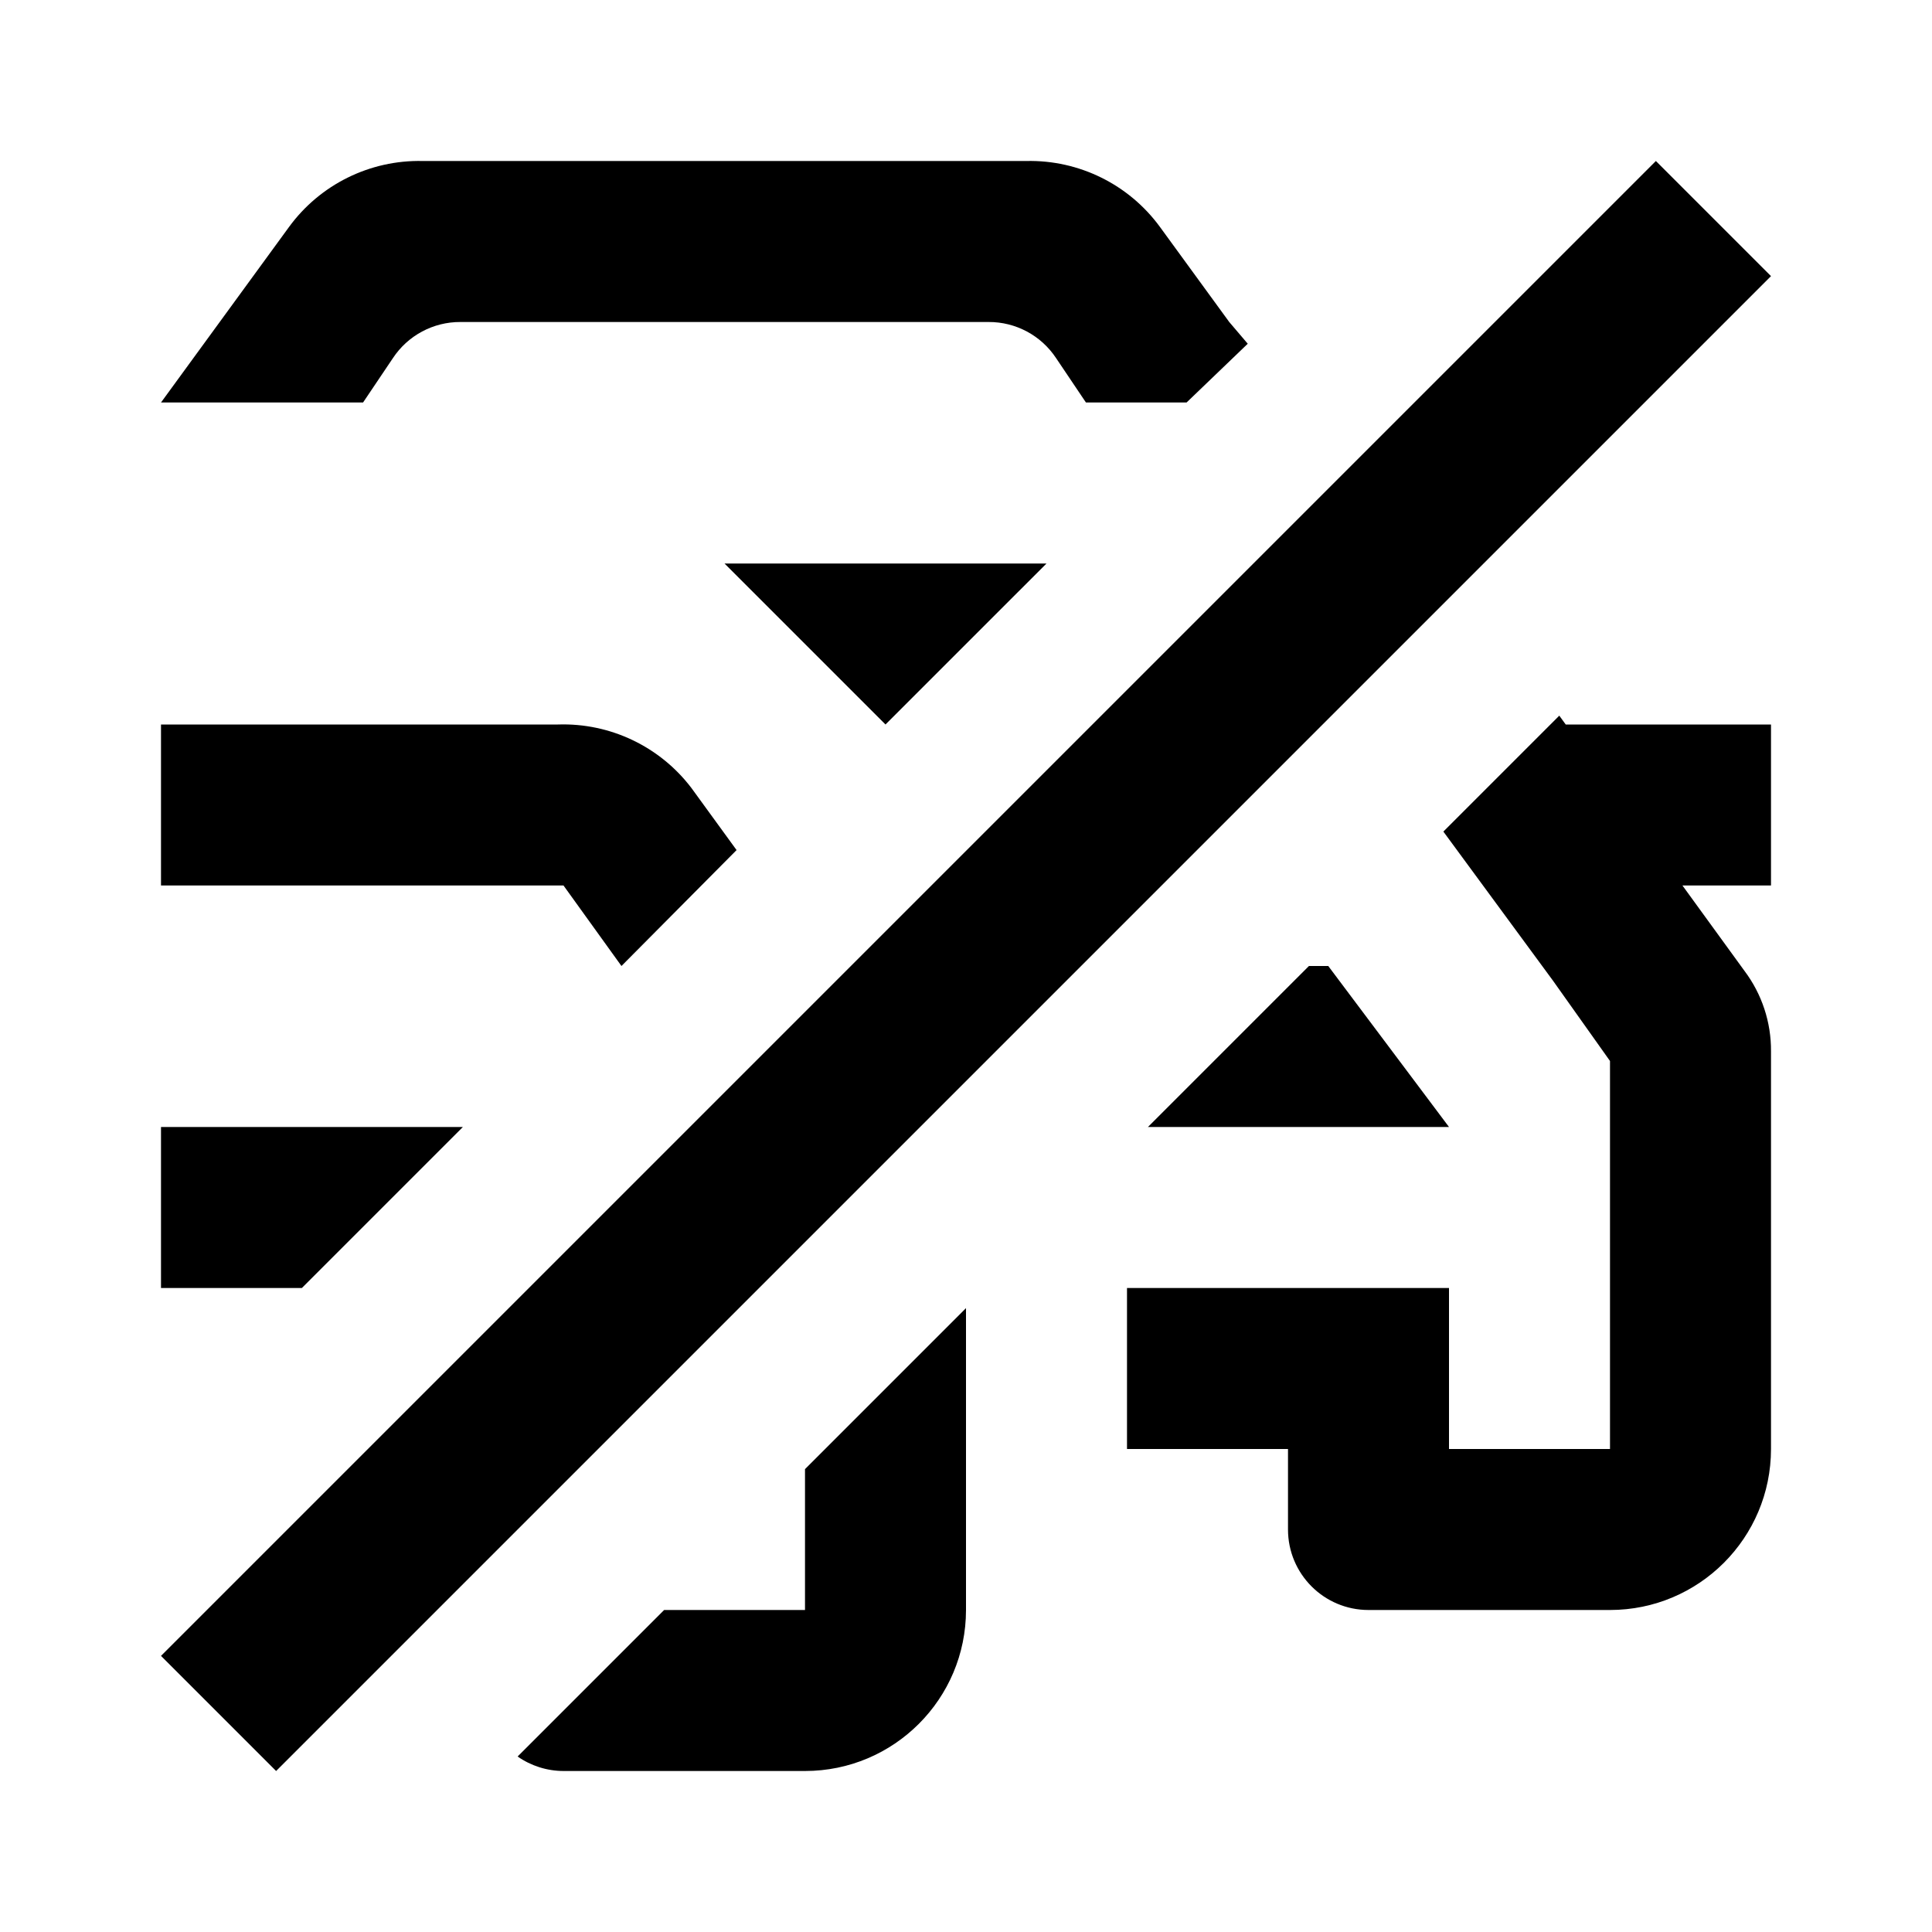
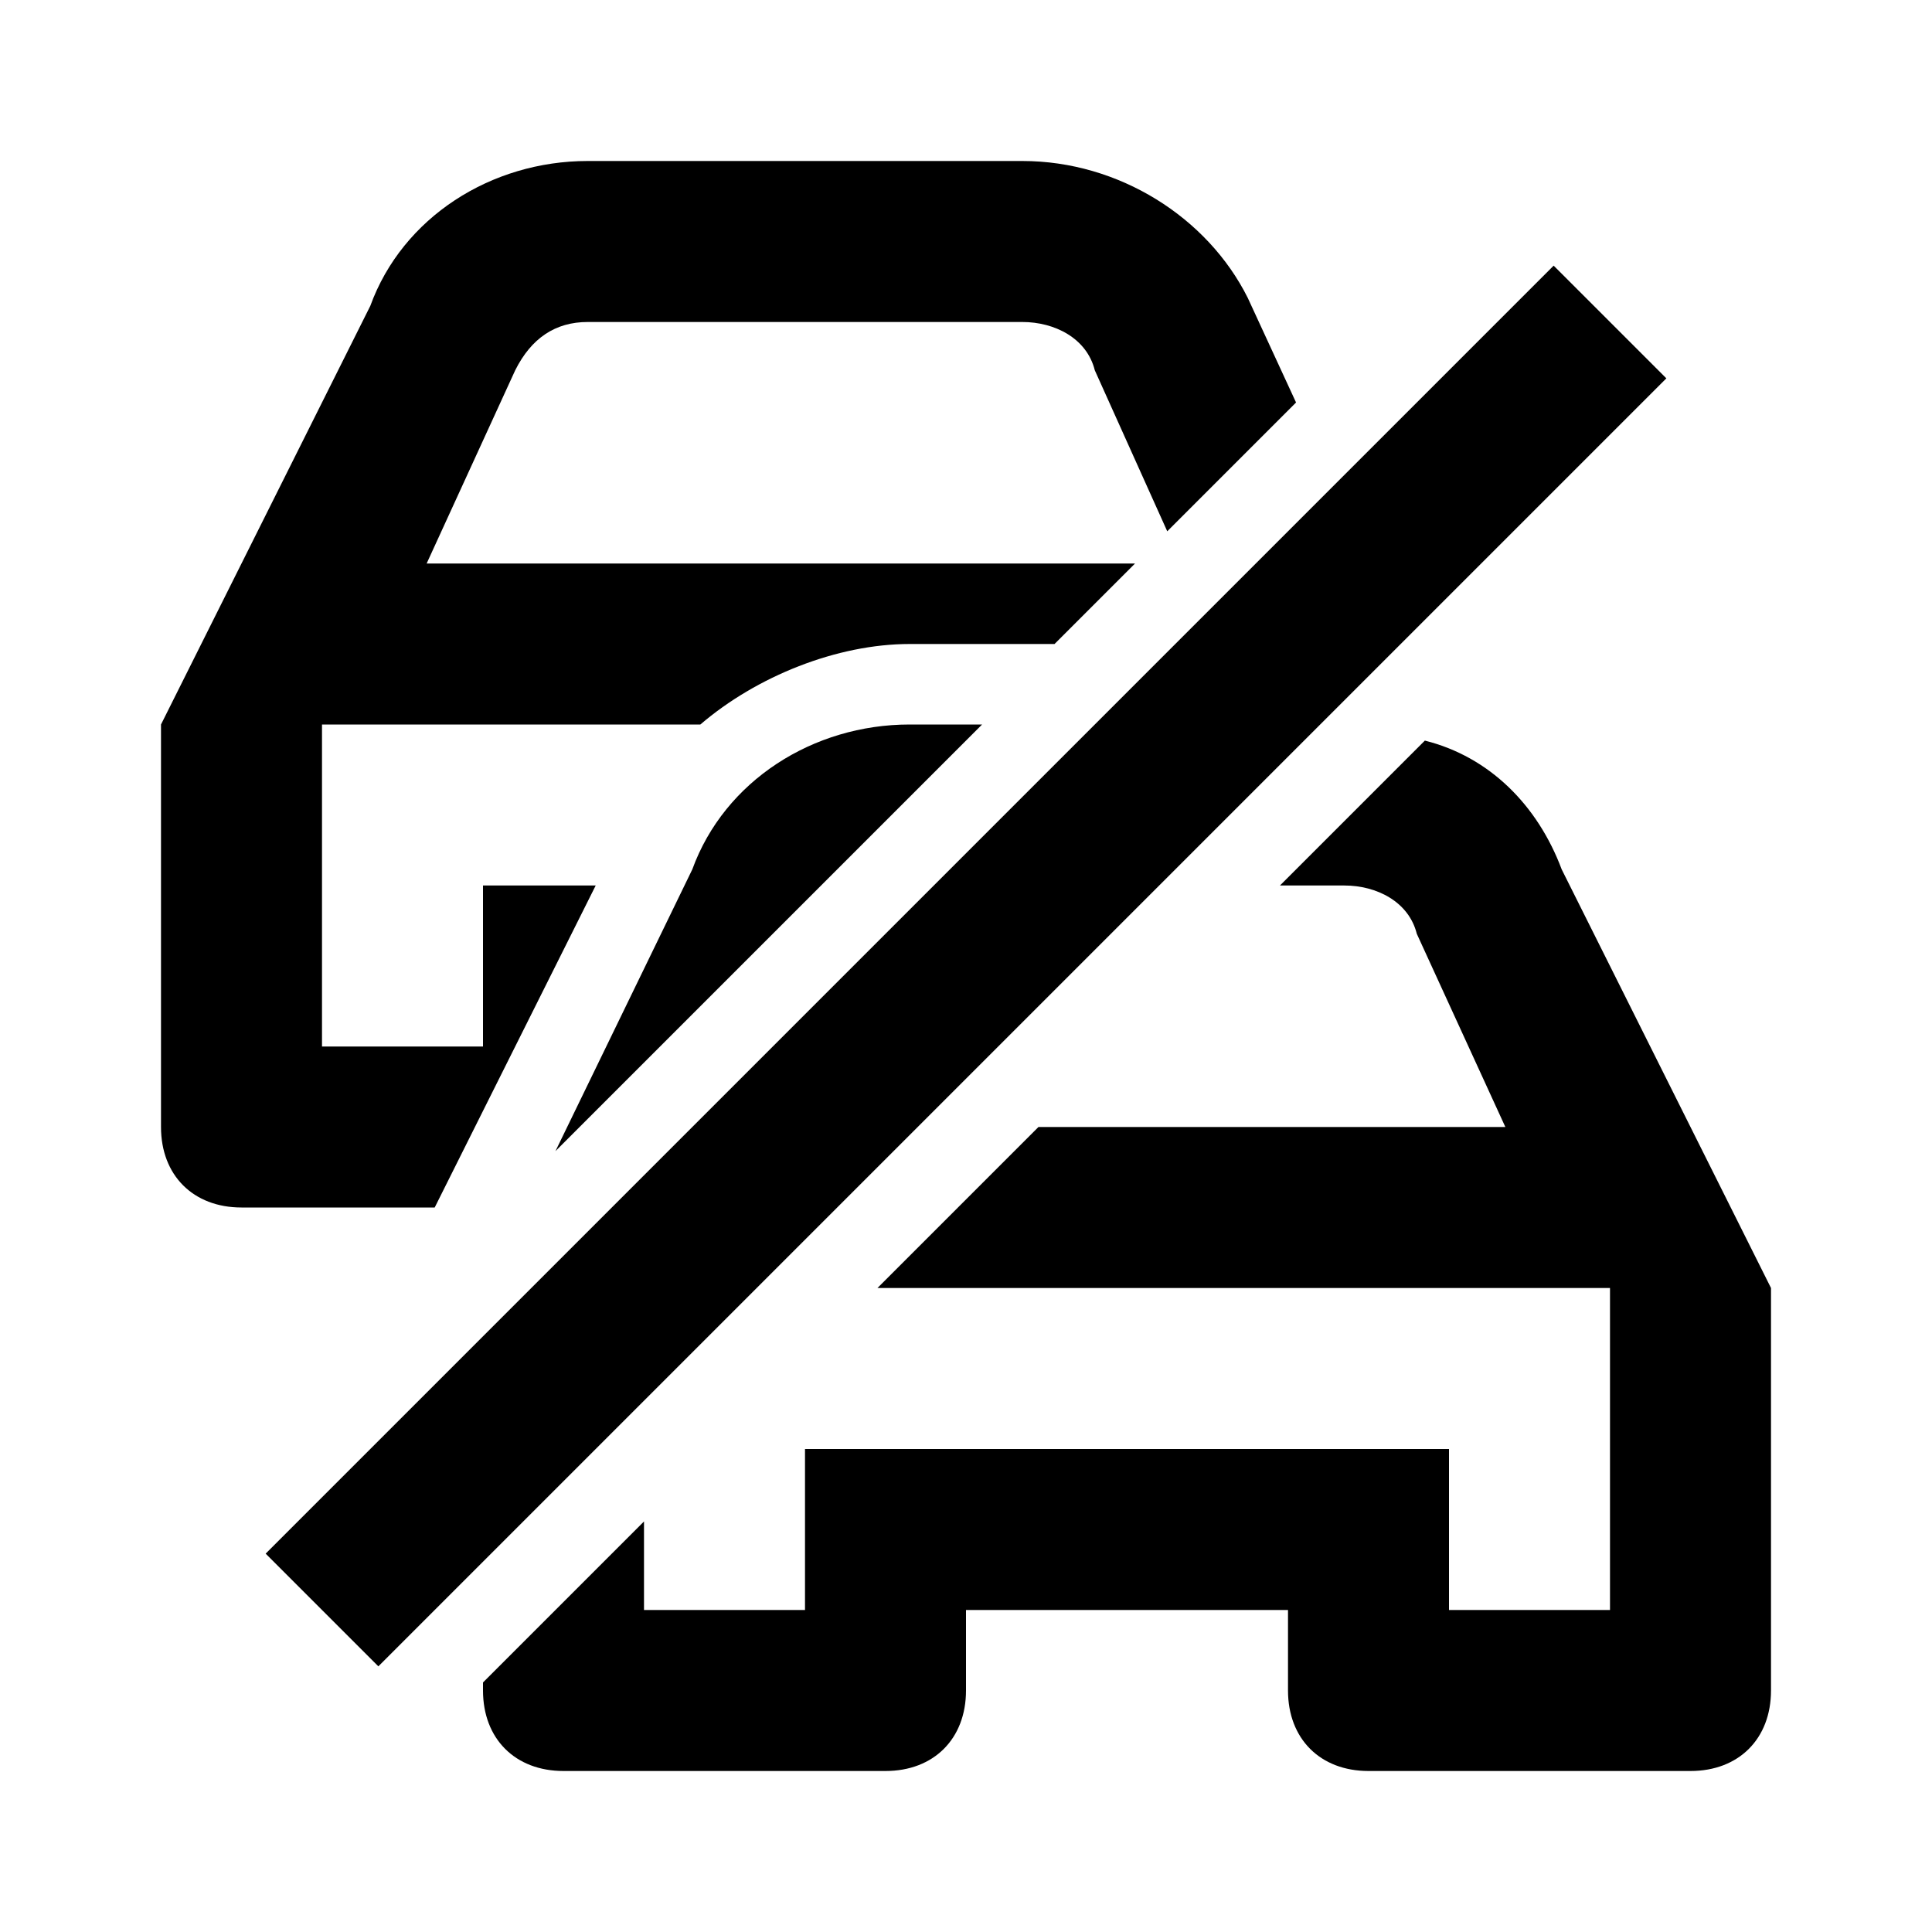
- <svg xmlns="http://www.w3.org/2000/svg" width="24" height="24" viewBox="0 0 24 24">
-   <rect width="24" height="24" style="fill:none" />
-   <path d="M2,14v2H3.75l2-2Zm8,4.25V20H8.25L6.43,21.82A1,1,0,0,0,7,22h3a2,2,0,0,0,2-2V16.25ZM7.72,12l1.43-1.44-.56-.77A2,2,0,0,0,6.93,9H2v2H7ZM2,14v2H3.75l2-2Zm0,0v2H3.75l2-2Zm14.5-2h-.24l-2,2H18ZM22,9H19.45l-.08-.11-1.44,1.44,1.36,1.85.71,1V18H18V16H14v2h2v1a1,1,0,0,0,1,1h3a2,2,0,0,0,2-2V13.06a1.64,1.64,0,0,0-.33-1L20.9,11H22Zm-5.5,3h-.24l-2,2H18Zm0,0h-.24l-2,2H18Zm-1-7.73L14.74,5H13.49l-.37-.55A1,1,0,0,0,12.28,4H5.72a1,1,0,0,0-.84.45L4.51,5H2L3.59,2.82A2,2,0,0,1,5.25,2h7.5a2,2,0,0,1,1.66.82L15.27,4ZM3.43,22,2,20.57,20.57,2,22,3.43ZM11,9l2-2H9Z" />
+ <svg xmlns="http://www.w3.org/2000/svg" width="24" height="24" viewBox="0 0 24 24" fill="none">
+   <path d="M20.7 4.7L4.7 20.7L3.3 19.3L19.3 3.3L20.7 4.7ZM11.3 9C10.1 9 9 9.7 8.6 10.8L6.9 14.3L12.2 9H11.3ZM17.7 9.2L15.9 11H16.7C17.1 11 17.5 11.2 17.6 11.6L18.7 14H12.9L10.9 16H20V20H18V18H10V20H8V18.9L6 20.9V21C6 21.6 6.4 22 7 22H11C11.6 22 12 21.6 12 21V20H16V21C16 21.6 16.4 22 17 22H21C21.6 22 22 21.6 22 21V16L19.4 10.8C19.1 10 18.5 9.4 17.7 9.2ZM3 15H5.4L7.4 11H6V13H4V9H8.7C9.4 8.4 10.4 8 11.3 8H13.1L14.1 7H5.3L6.4 4.6C6.6 4.2 6.9 4 7.3 4H12.7C13.1 4 13.5 4.2 13.6 4.6L14.5 6.6L16.1 5L15.5 3.7C15 2.7 13.9 2 12.7 2H7.3C6.1 2 5 2.7 4.6 3.8L2 9V14C2 14.6 2.4 15 3 15Z" fill="black" />
</svg>
